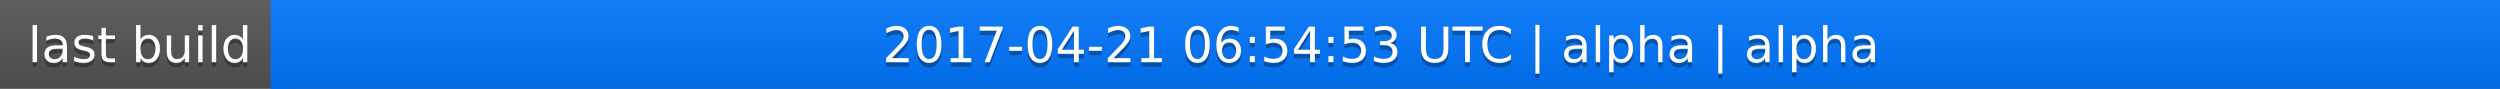
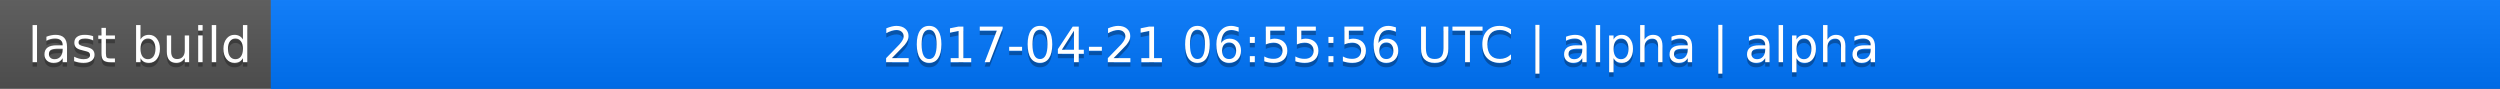
<svg xmlns="http://www.w3.org/2000/svg" width="563" height="20">
  <linearGradient id="a" x2="0" y2="100%">
    <stop offset="0" stop-color="#bbb" stop-opacity=".1" />
    <stop offset="1" stop-opacity=".1" />
  </linearGradient>
  <rect rx="0" width="563" height="20" fill="#555" />
  <rect rx="0" x="61" width="502" height="20" fill="#07f" />
  <path fill="#07f" d="M61 0h4v20h-4z" />
  <rect rx="0" width="563" height="20" fill="url(#a)" />
  <g fill="#fff" text-anchor="middle" font-family="DejaVu Sans,Verdana,Geneva,sans-serif" font-size="11">
    <text x="31.5" y="15" fill="#010101" fill-opacity=".3">last build</text>
    <text x="31.5" y="14">last build</text>
-     <text x="311" y="15" fill="#010101" fill-opacity=".3">2017-04-21 06:54:53 UTC | alpha | alpha</text>
-     <text x="311" y="14">2017-04-21 06:54:53 UTC | alpha | alpha</text>
+     <text x="311" y="15" fill="#010101" fill-opacity=".3">2017-04-21 06:55:56 UTC | alpha | alpha</text>
+     <text x="311" y="14">2017-04-21 06:55:56 UTC | alpha | alpha</text>
  </g>
</svg>
